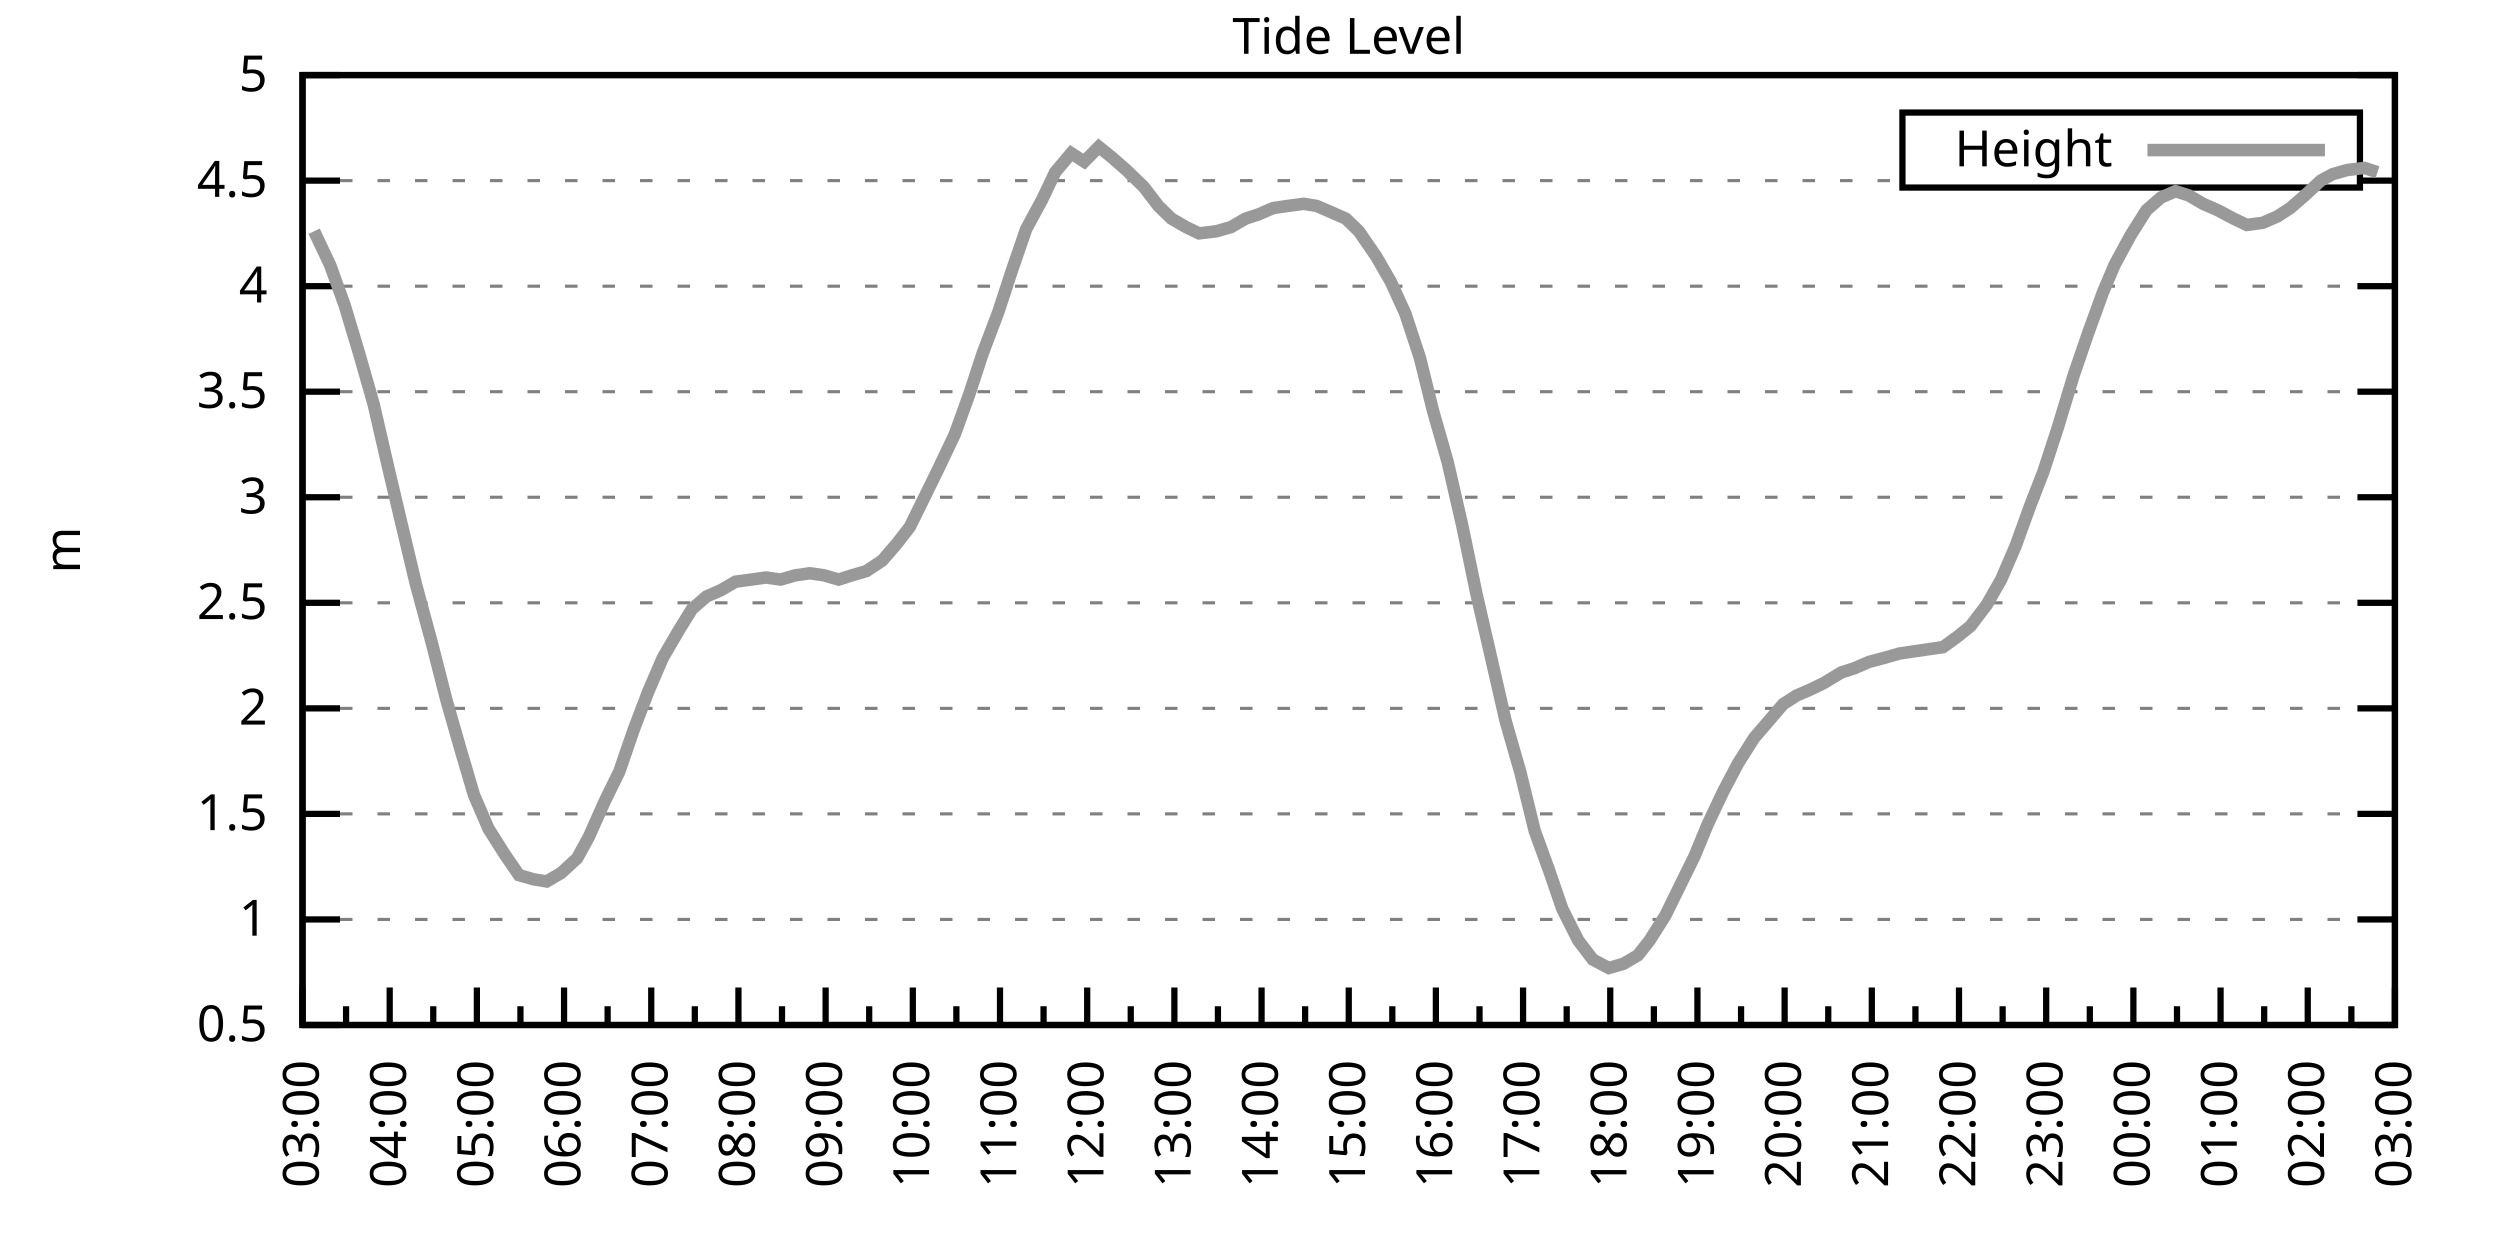
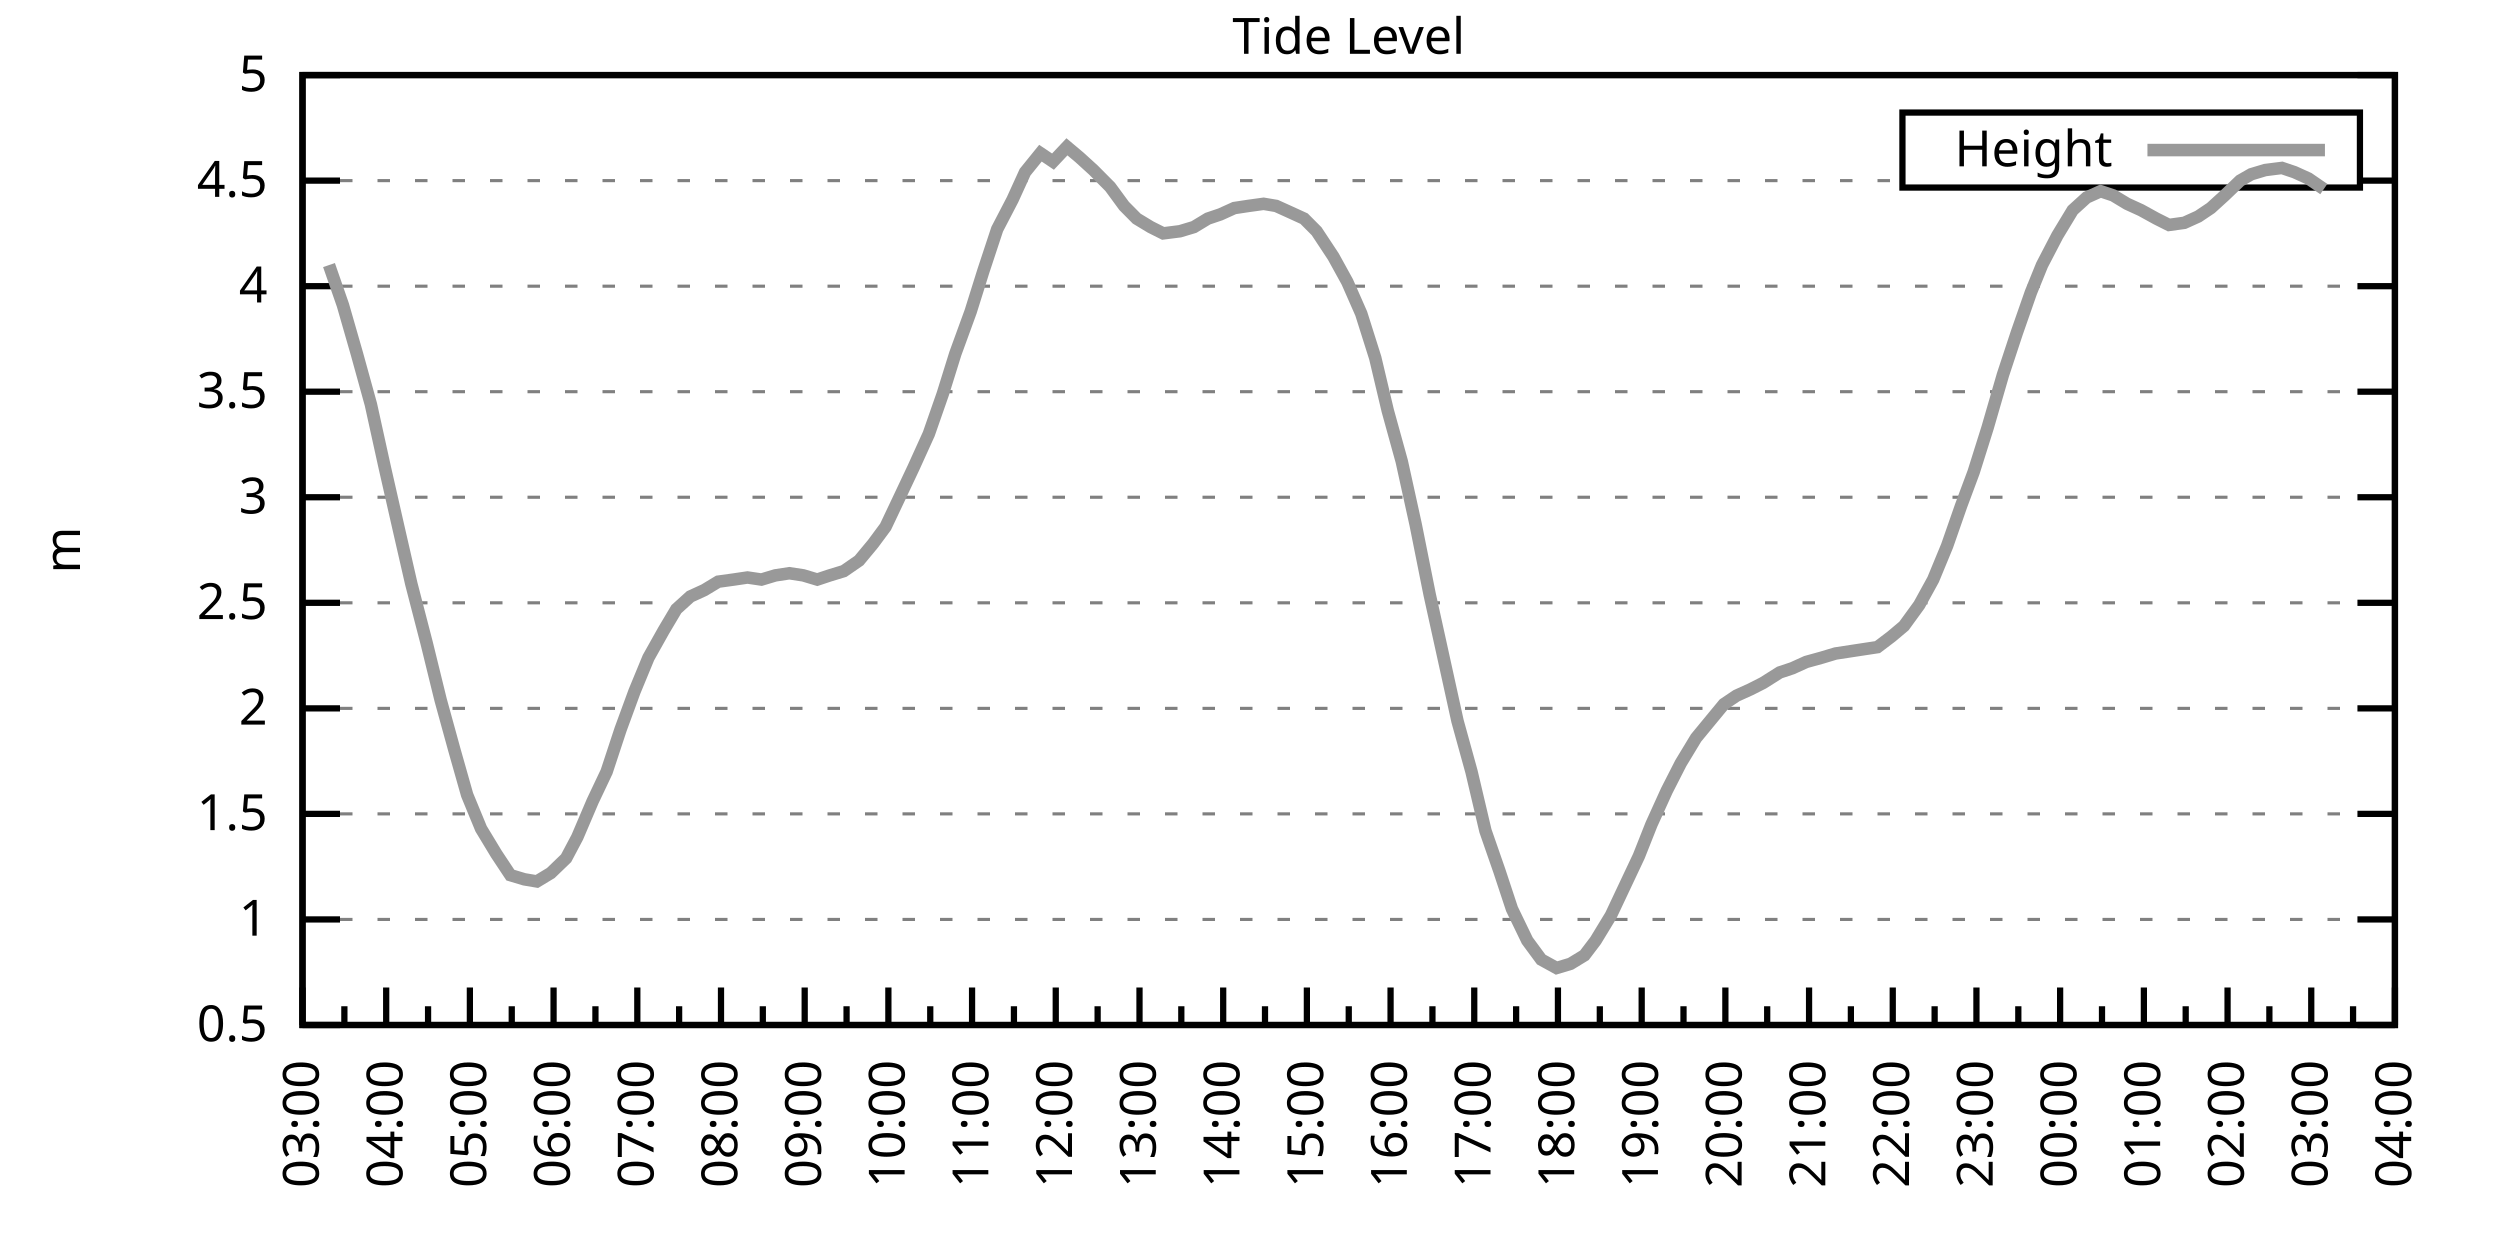
<svg xmlns="http://www.w3.org/2000/svg" xmlns:xlink="http://www.w3.org/1999/xlink" width="400" height="200" viewBox="0 0 400 200">
  <g id="gnuplot_canvas">
    <rect x="0" y="0" width="400" height="200" fill="none" />
    <defs>
      <circle id="gpDot" r="0.5" stroke-width="0.5" stroke="currentColor" />
      <path id="gpPt0" stroke-width="0.333" stroke="currentColor" d="M-1,0 h2 M0,-1 v2" />
      <path id="gpPt1" stroke-width="0.333" stroke="currentColor" d="M-1,-1 L1,1 M1,-1 L-1,1" />
      <path id="gpPt2" stroke-width="0.333" stroke="currentColor" d="M-1,0 L1,0 M0,-1 L0,1 M-1,-1 L1,1 M-1,1 L1,-1" />
      <rect id="gpPt3" stroke-width="0.333" stroke="currentColor" x="-1" y="-1" width="2" height="2" />
      <rect id="gpPt4" stroke-width="0.333" stroke="currentColor" fill="currentColor" x="-1" y="-1" width="2" height="2" />
      <circle id="gpPt5" stroke-width="0.333" stroke="currentColor" cx="0" cy="0" r="1" />
      <use xlink:href="#gpPt5" id="gpPt6" fill="currentColor" stroke="none" />
      <path id="gpPt7" stroke-width="0.333" stroke="currentColor" d="M0,-1.33 L-1.33,0.67 L1.33,0.67 z" />
      <use xlink:href="#gpPt7" id="gpPt8" fill="currentColor" stroke="none" />
      <use xlink:href="#gpPt7" id="gpPt9" stroke="currentColor" transform="rotate(180)" />
      <use xlink:href="#gpPt9" id="gpPt10" fill="currentColor" stroke="none" />
      <use xlink:href="#gpPt3" id="gpPt11" stroke="currentColor" transform="rotate(45)" />
      <use xlink:href="#gpPt11" id="gpPt12" fill="currentColor" stroke="none" />
      <path id="gpPt13" stroke-width="0.333" stroke="currentColor" d="M0,1.330 L1.265,0.411 L0.782,-1.067 L-0.782,-1.076 L-1.265,0.411 z" />
      <use xlink:href="#gpPt13" id="gpPt14" fill="currentColor" stroke="none" />
      <filter id="textbox" filterUnits="objectBoundingBox" x="0" y="0" height="1" width="1">
        <feFlood flood-color="white" flood-opacity="1" result="bgnd" />
        <feComposite in="SourceGraphic" in2="bgnd" operator="atop" />
      </filter>
      <filter id="greybox" filterUnits="objectBoundingBox" x="0" y="0" height="1" width="1">
        <feFlood flood-color="lightgrey" flood-opacity="1" result="grey" />
        <feComposite in="SourceGraphic" in2="grey" operator="atop" />
      </filter>
    </defs>
    <g fill="none" color="white" stroke="currentColor" stroke-width="1.00" stroke-linecap="butt" stroke-linejoin="miter">
</g>
    <g fill="none" color="black" stroke="currentColor" stroke-width="1.00" stroke-linecap="butt" stroke-linejoin="miter">
      <g stroke="none" shape-rendering="crispEdges">
        <polygon fill="rgb(255, 255, 255)" points="48.40,164.00 383.18,164.00 383.18,12.02 48.40,12.02 " />
      </g>
    </g>
    <g fill="none" color="black" stroke="currentColor" stroke-width="1.00" stroke-linecap="butt" stroke-linejoin="miter">
</g>
    <g fill="none" color="black" stroke="black" stroke-width="0.50" stroke-linecap="butt" stroke-linejoin="miter">
</g>
    <g fill="none" color="gray" stroke="currentColor" stroke-width="0.50" stroke-linecap="butt" stroke-linejoin="miter">
      <path stroke="gray" stroke-dasharray="2,4" class="gridline" d="M48.40,164.00 L383.19,164.00  " />
    </g>
    <g fill="none" color="gray" stroke="gray" stroke-width="1.00" stroke-linecap="butt" stroke-linejoin="miter">
</g>
    <g fill="none" color="black" stroke="currentColor" stroke-width="1.00" stroke-linecap="butt" stroke-linejoin="miter">
      <path stroke="black" d="M48.40,164.00 L54.40,164.00 M383.19,164.00 L377.19,164.00  " />
      <g transform="translate(42.80,166.60)" stroke="none" fill="black" font-family="Sans" font-size="8.00" text-anchor="end">
        <text>
          <tspan font-family="Sans"> 0.5</tspan>
        </text>
      </g>
    </g>
    <g fill="none" color="black" stroke="currentColor" stroke-width="1.00" stroke-linecap="butt" stroke-linejoin="miter">
</g>
    <g fill="none" color="black" stroke="black" stroke-width="0.50" stroke-linecap="butt" stroke-linejoin="miter">
</g>
    <g fill="none" color="gray" stroke="currentColor" stroke-width="0.50" stroke-linecap="butt" stroke-linejoin="miter">
      <path stroke="gray" stroke-dasharray="2,4" class="gridline" d="M48.40,147.11 L383.19,147.11  " />
    </g>
    <g fill="none" color="gray" stroke="gray" stroke-width="1.00" stroke-linecap="butt" stroke-linejoin="miter">
</g>
    <g fill="none" color="black" stroke="currentColor" stroke-width="1.00" stroke-linecap="butt" stroke-linejoin="miter">
      <path stroke="black" d="M48.40,147.11 L54.40,147.11 M383.19,147.11 L377.19,147.11  " />
      <g transform="translate(42.80,149.71)" stroke="none" fill="black" font-family="Sans" font-size="8.00" text-anchor="end">
        <text>
          <tspan font-family="Sans"> 1</tspan>
        </text>
      </g>
    </g>
    <g fill="none" color="black" stroke="currentColor" stroke-width="1.00" stroke-linecap="butt" stroke-linejoin="miter">
</g>
    <g fill="none" color="black" stroke="black" stroke-width="0.50" stroke-linecap="butt" stroke-linejoin="miter">
</g>
    <g fill="none" color="gray" stroke="currentColor" stroke-width="0.50" stroke-linecap="butt" stroke-linejoin="miter">
      <path stroke="gray" stroke-dasharray="2,4" class="gridline" d="M48.40,130.22 L383.19,130.22  " />
    </g>
    <g fill="none" color="gray" stroke="gray" stroke-width="1.00" stroke-linecap="butt" stroke-linejoin="miter">
</g>
    <g fill="none" color="black" stroke="currentColor" stroke-width="1.00" stroke-linecap="butt" stroke-linejoin="miter">
      <path stroke="black" d="M48.40,130.22 L54.40,130.22 M383.19,130.22 L377.19,130.22  " />
      <g transform="translate(42.80,132.82)" stroke="none" fill="black" font-family="Sans" font-size="8.00" text-anchor="end">
        <text>
          <tspan font-family="Sans"> 1.5</tspan>
        </text>
      </g>
    </g>
    <g fill="none" color="black" stroke="currentColor" stroke-width="1.00" stroke-linecap="butt" stroke-linejoin="miter">
</g>
    <g fill="none" color="black" stroke="black" stroke-width="0.50" stroke-linecap="butt" stroke-linejoin="miter">
</g>
    <g fill="none" color="gray" stroke="currentColor" stroke-width="0.50" stroke-linecap="butt" stroke-linejoin="miter">
      <path stroke="gray" stroke-dasharray="2,4" class="gridline" d="M48.40,113.34 L383.19,113.34  " />
    </g>
    <g fill="none" color="gray" stroke="gray" stroke-width="1.00" stroke-linecap="butt" stroke-linejoin="miter">
</g>
    <g fill="none" color="black" stroke="currentColor" stroke-width="1.00" stroke-linecap="butt" stroke-linejoin="miter">
      <path stroke="black" d="M48.40,113.34 L54.40,113.34 M383.19,113.34 L377.19,113.34  " />
      <g transform="translate(42.80,115.94)" stroke="none" fill="black" font-family="Sans" font-size="8.00" text-anchor="end">
        <text>
          <tspan font-family="Sans"> 2</tspan>
        </text>
      </g>
    </g>
    <g fill="none" color="black" stroke="currentColor" stroke-width="1.00" stroke-linecap="butt" stroke-linejoin="miter">
</g>
    <g fill="none" color="black" stroke="black" stroke-width="0.50" stroke-linecap="butt" stroke-linejoin="miter">
</g>
    <g fill="none" color="gray" stroke="currentColor" stroke-width="0.50" stroke-linecap="butt" stroke-linejoin="miter">
      <path stroke="gray" stroke-dasharray="2,4" class="gridline" d="M48.40,96.45 L383.19,96.45  " />
    </g>
    <g fill="none" color="gray" stroke="gray" stroke-width="1.00" stroke-linecap="butt" stroke-linejoin="miter">
</g>
    <g fill="none" color="black" stroke="currentColor" stroke-width="1.00" stroke-linecap="butt" stroke-linejoin="miter">
      <path stroke="black" d="M48.40,96.45 L54.40,96.45 M383.19,96.45 L377.19,96.45  " />
      <g transform="translate(42.80,99.05)" stroke="none" fill="black" font-family="Sans" font-size="8.00" text-anchor="end">
        <text>
          <tspan font-family="Sans"> 2.5</tspan>
        </text>
      </g>
    </g>
    <g fill="none" color="black" stroke="currentColor" stroke-width="1.00" stroke-linecap="butt" stroke-linejoin="miter">
</g>
    <g fill="none" color="black" stroke="black" stroke-width="0.50" stroke-linecap="butt" stroke-linejoin="miter">
</g>
    <g fill="none" color="gray" stroke="currentColor" stroke-width="0.50" stroke-linecap="butt" stroke-linejoin="miter">
      <path stroke="gray" stroke-dasharray="2,4" class="gridline" d="M48.40,79.56 L383.19,79.56  " />
    </g>
    <g fill="none" color="gray" stroke="gray" stroke-width="1.00" stroke-linecap="butt" stroke-linejoin="miter">
</g>
    <g fill="none" color="black" stroke="currentColor" stroke-width="1.00" stroke-linecap="butt" stroke-linejoin="miter">
      <path stroke="black" d="M48.40,79.56 L54.40,79.56 M383.19,79.56 L377.19,79.56  " />
      <g transform="translate(42.80,82.16)" stroke="none" fill="black" font-family="Sans" font-size="8.00" text-anchor="end">
        <text>
          <tspan font-family="Sans"> 3</tspan>
        </text>
      </g>
    </g>
    <g fill="none" color="black" stroke="currentColor" stroke-width="1.00" stroke-linecap="butt" stroke-linejoin="miter">
</g>
    <g fill="none" color="black" stroke="black" stroke-width="0.50" stroke-linecap="butt" stroke-linejoin="miter">
</g>
    <g fill="none" color="gray" stroke="currentColor" stroke-width="0.50" stroke-linecap="butt" stroke-linejoin="miter">
      <path stroke="gray" stroke-dasharray="2,4" class="gridline" d="M48.40,62.67 L383.19,62.67  " />
    </g>
    <g fill="none" color="gray" stroke="gray" stroke-width="1.00" stroke-linecap="butt" stroke-linejoin="miter">
</g>
    <g fill="none" color="black" stroke="currentColor" stroke-width="1.00" stroke-linecap="butt" stroke-linejoin="miter">
      <path stroke="black" d="M48.40,62.67 L54.40,62.67 M383.19,62.67 L377.19,62.67  " />
      <g transform="translate(42.80,65.27)" stroke="none" fill="black" font-family="Sans" font-size="8.00" text-anchor="end">
        <text>
          <tspan font-family="Sans"> 3.5</tspan>
        </text>
      </g>
    </g>
    <g fill="none" color="black" stroke="currentColor" stroke-width="1.00" stroke-linecap="butt" stroke-linejoin="miter">
</g>
    <g fill="none" color="black" stroke="black" stroke-width="0.50" stroke-linecap="butt" stroke-linejoin="miter">
</g>
    <g fill="none" color="gray" stroke="currentColor" stroke-width="0.50" stroke-linecap="butt" stroke-linejoin="miter">
      <path stroke="gray" stroke-dasharray="2,4" class="gridline" d="M48.40,45.79 L383.19,45.79  " />
    </g>
    <g fill="none" color="gray" stroke="gray" stroke-width="1.00" stroke-linecap="butt" stroke-linejoin="miter">
</g>
    <g fill="none" color="black" stroke="currentColor" stroke-width="1.00" stroke-linecap="butt" stroke-linejoin="miter">
      <path stroke="black" d="M48.40,45.79 L54.40,45.79 M383.19,45.79 L377.19,45.79  " />
      <g transform="translate(42.80,48.39)" stroke="none" fill="black" font-family="Sans" font-size="8.00" text-anchor="end">
        <text>
          <tspan font-family="Sans"> 4</tspan>
        </text>
      </g>
    </g>
    <g fill="none" color="black" stroke="currentColor" stroke-width="1.00" stroke-linecap="butt" stroke-linejoin="miter">
</g>
    <g fill="none" color="black" stroke="black" stroke-width="0.50" stroke-linecap="butt" stroke-linejoin="miter">
</g>
    <g fill="none" color="gray" stroke="currentColor" stroke-width="0.50" stroke-linecap="butt" stroke-linejoin="miter">
      <path stroke="gray" stroke-dasharray="2,4" class="gridline" d="M48.40,28.90 L304.39,28.90 M377.59,28.90 L383.19,28.90  " />
    </g>
    <g fill="none" color="gray" stroke="gray" stroke-width="1.00" stroke-linecap="butt" stroke-linejoin="miter">
</g>
    <g fill="none" color="black" stroke="currentColor" stroke-width="1.00" stroke-linecap="butt" stroke-linejoin="miter">
      <path stroke="black" d="M48.40,28.90 L54.40,28.90 M383.19,28.90 L377.19,28.90  " />
      <g transform="translate(42.80,31.50)" stroke="none" fill="black" font-family="Sans" font-size="8.00" text-anchor="end">
        <text>
          <tspan font-family="Sans"> 4.5</tspan>
        </text>
      </g>
    </g>
    <g fill="none" color="black" stroke="currentColor" stroke-width="1.00" stroke-linecap="butt" stroke-linejoin="miter">
</g>
    <g fill="none" color="black" stroke="black" stroke-width="0.50" stroke-linecap="butt" stroke-linejoin="miter">
</g>
    <g fill="none" color="gray" stroke="currentColor" stroke-width="0.50" stroke-linecap="butt" stroke-linejoin="miter">
      <path stroke="gray" stroke-dasharray="2,4" class="gridline" d="M48.40,12.01 L383.19,12.01  " />
    </g>
    <g fill="none" color="gray" stroke="gray" stroke-width="1.00" stroke-linecap="butt" stroke-linejoin="miter">
</g>
    <g fill="none" color="black" stroke="currentColor" stroke-width="1.00" stroke-linecap="butt" stroke-linejoin="miter">
      <path stroke="black" d="M48.40,12.01 L54.40,12.01 M383.19,12.01 L377.19,12.01  " />
      <g transform="translate(42.80,14.61)" stroke="none" fill="black" font-family="Sans" font-size="8.00" text-anchor="end">
        <text>
          <tspan font-family="Sans"> 5</tspan>
        </text>
      </g>
    </g>
    <g fill="none" color="black" stroke="currentColor" stroke-width="1.00" stroke-linecap="butt" stroke-linejoin="miter">
      <path stroke="black" d="M48.40,164.00 L48.40,158.00  " />
      <g transform="translate(51.00,169.60) rotate(270)" stroke="none" fill="black" font-family="Sans" font-size="8.00" text-anchor="end">
        <text>
          <tspan font-family="Sans">03:00</tspan>
        </text>
      </g>
    </g>
    <g fill="none" color="black" stroke="currentColor" stroke-width="1.00" stroke-linecap="butt" stroke-linejoin="miter">
-       <path stroke="black" d="M55.37,164.00 L55.37,161.00 M62.35,164.00 L62.35,158.00  " />
-       <g transform="translate(64.95,169.60) rotate(270)" stroke="none" fill="black" font-family="Sans" font-size="8.00" text-anchor="end">
+       <path stroke="black" d="M55.10,164.00 L55.10,161.00 M61.79,164.00 L61.79,158.00  " />
+       <g transform="translate(64.39,169.60) rotate(270)" stroke="none" fill="black" font-family="Sans" font-size="8.00" text-anchor="end">
        <text>
          <tspan font-family="Sans">04:00</tspan>
        </text>
      </g>
    </g>
    <g fill="none" color="black" stroke="currentColor" stroke-width="1.00" stroke-linecap="butt" stroke-linejoin="miter">
-       <path stroke="black" d="M69.32,164.00 L69.32,161.00 M76.30,164.00 L76.30,158.00  " />
-       <g transform="translate(78.90,169.60) rotate(270)" stroke="none" fill="black" font-family="Sans" font-size="8.00" text-anchor="end">
+       <path stroke="black" d="M68.49,164.00 L68.49,161.00 M75.18,164.00 L75.18,158.00  " />
+       <g transform="translate(77.78,169.60) rotate(270)" stroke="none" fill="black" font-family="Sans" font-size="8.00" text-anchor="end">
        <text>
          <tspan font-family="Sans">05:00</tspan>
        </text>
      </g>
    </g>
    <g fill="none" color="black" stroke="currentColor" stroke-width="1.00" stroke-linecap="butt" stroke-linejoin="miter">
-       <path stroke="black" d="M83.27,164.00 L83.27,161.00 M90.25,164.00 L90.25,158.00  " />
-       <g transform="translate(92.85,169.60) rotate(270)" stroke="none" fill="black" font-family="Sans" font-size="8.00" text-anchor="end">
+       <path stroke="black" d="M81.88,164.00 L81.88,161.00 M88.57,164.00 L88.57,158.00  " />
+       <g transform="translate(91.17,169.60) rotate(270)" stroke="none" fill="black" font-family="Sans" font-size="8.00" text-anchor="end">
        <text>
          <tspan font-family="Sans">06:00</tspan>
        </text>
      </g>
    </g>
    <g fill="none" color="black" stroke="currentColor" stroke-width="1.00" stroke-linecap="butt" stroke-linejoin="miter">
-       <path stroke="black" d="M97.22,164.00 L97.22,161.00 M104.20,164.00 L104.20,158.00  " />
-       <g transform="translate(106.80,169.60) rotate(270)" stroke="none" fill="black" font-family="Sans" font-size="8.00" text-anchor="end">
+       <path stroke="black" d="M95.27,164.00 L95.27,161.00 M101.97,164.00 L101.97,158.00  " />
+       <g transform="translate(104.57,169.60) rotate(270)" stroke="none" fill="black" font-family="Sans" font-size="8.00" text-anchor="end">
        <text>
          <tspan font-family="Sans">07:00</tspan>
        </text>
      </g>
    </g>
    <g fill="none" color="black" stroke="currentColor" stroke-width="1.00" stroke-linecap="butt" stroke-linejoin="miter">
-       <path stroke="black" d="M111.17,164.00 L111.17,161.00 M118.15,164.00 L118.15,158.00  " />
-       <g transform="translate(120.75,169.60) rotate(270)" stroke="none" fill="black" font-family="Sans" font-size="8.00" text-anchor="end">
+       <path stroke="black" d="M108.66,164.00 L108.66,161.00 M115.36,164.00 L115.36,158.00  " />
+       <g transform="translate(117.96,169.60) rotate(270)" stroke="none" fill="black" font-family="Sans" font-size="8.00" text-anchor="end">
        <text>
          <tspan font-family="Sans">08:00</tspan>
        </text>
      </g>
    </g>
    <g fill="none" color="black" stroke="currentColor" stroke-width="1.00" stroke-linecap="butt" stroke-linejoin="miter">
-       <path stroke="black" d="M125.12,164.00 L125.12,161.00 M132.10,164.00 L132.10,158.00  " />
-       <g transform="translate(134.70,169.60) rotate(270)" stroke="none" fill="black" font-family="Sans" font-size="8.00" text-anchor="end">
+       <path stroke="black" d="M122.05,164.00 L122.05,161.00 M128.75,164.00 L128.75,158.00  " />
+       <g transform="translate(131.35,169.60) rotate(270)" stroke="none" fill="black" font-family="Sans" font-size="8.00" text-anchor="end">
        <text>
          <tspan font-family="Sans">09:00</tspan>
        </text>
      </g>
    </g>
    <g fill="none" color="black" stroke="currentColor" stroke-width="1.00" stroke-linecap="butt" stroke-linejoin="miter">
-       <path stroke="black" d="M139.07,164.00 L139.07,161.00 M146.05,164.00 L146.05,158.00  " />
-       <g transform="translate(148.65,169.60) rotate(270)" stroke="none" fill="black" font-family="Sans" font-size="8.00" text-anchor="end">
+       <path stroke="black" d="M135.45,164.00 L135.45,161.00 M142.14,164.00 L142.14,158.00  " />
+       <g transform="translate(144.74,169.60) rotate(270)" stroke="none" fill="black" font-family="Sans" font-size="8.00" text-anchor="end">
        <text>
          <tspan font-family="Sans">10:00</tspan>
        </text>
      </g>
    </g>
    <g fill="none" color="black" stroke="currentColor" stroke-width="1.00" stroke-linecap="butt" stroke-linejoin="miter">
-       <path stroke="black" d="M153.02,164.00 L153.02,161.00 M160.00,164.00 L160.00,158.00  " />
-       <g transform="translate(162.60,169.60) rotate(270)" stroke="none" fill="black" font-family="Sans" font-size="8.00" text-anchor="end">
+       <path stroke="black" d="M148.84,164.00 L148.84,161.00 M155.53,164.00 L155.53,158.00  " />
+       <g transform="translate(158.13,169.60) rotate(270)" stroke="none" fill="black" font-family="Sans" font-size="8.00" text-anchor="end">
        <text>
          <tspan font-family="Sans">11:00</tspan>
        </text>
      </g>
    </g>
    <g fill="none" color="black" stroke="currentColor" stroke-width="1.00" stroke-linecap="butt" stroke-linejoin="miter">
-       <path stroke="black" d="M166.97,164.00 L166.97,161.00 M173.95,164.00 L173.95,158.00  " />
-       <g transform="translate(176.55,169.60) rotate(270)" stroke="none" fill="black" font-family="Sans" font-size="8.00" text-anchor="end">
+       <path stroke="black" d="M162.23,164.00 L162.23,161.00 M168.92,164.00 L168.92,158.00  " />
+       <g transform="translate(171.52,169.60) rotate(270)" stroke="none" fill="black" font-family="Sans" font-size="8.00" text-anchor="end">
        <text>
          <tspan font-family="Sans">12:00</tspan>
        </text>
      </g>
    </g>
    <g fill="none" color="black" stroke="currentColor" stroke-width="1.00" stroke-linecap="butt" stroke-linejoin="miter">
-       <path stroke="black" d="M180.92,164.00 L180.92,161.00 M187.90,164.00 L187.90,158.00  " />
-       <g transform="translate(190.50,169.60) rotate(270)" stroke="none" fill="black" font-family="Sans" font-size="8.00" text-anchor="end">
+       <path stroke="black" d="M175.62,164.00 L175.62,161.00 M182.32,164.00 L182.32,158.00  " />
+       <g transform="translate(184.92,169.60) rotate(270)" stroke="none" fill="black" font-family="Sans" font-size="8.00" text-anchor="end">
        <text>
          <tspan font-family="Sans">13:00</tspan>
        </text>
      </g>
    </g>
    <g fill="none" color="black" stroke="currentColor" stroke-width="1.00" stroke-linecap="butt" stroke-linejoin="miter">
-       <path stroke="black" d="M194.87,164.00 L194.87,161.00 M201.85,164.00 L201.85,158.00  " />
-       <g transform="translate(204.45,169.60) rotate(270)" stroke="none" fill="black" font-family="Sans" font-size="8.00" text-anchor="end">
+       <path stroke="black" d="M189.01,164.00 L189.01,161.00 M195.71,164.00 L195.71,158.00  " />
+       <g transform="translate(198.31,169.60) rotate(270)" stroke="none" fill="black" font-family="Sans" font-size="8.00" text-anchor="end">
        <text>
          <tspan font-family="Sans">14:00</tspan>
        </text>
      </g>
    </g>
    <g fill="none" color="black" stroke="currentColor" stroke-width="1.00" stroke-linecap="butt" stroke-linejoin="miter">
-       <path stroke="black" d="M208.82,164.00 L208.82,161.00 M215.80,164.00 L215.80,158.00  " />
-       <g transform="translate(218.40,169.60) rotate(270)" stroke="none" fill="black" font-family="Sans" font-size="8.00" text-anchor="end">
+       <path stroke="black" d="M202.40,164.00 L202.40,161.00 M209.10,164.00 L209.10,158.00  " />
+       <g transform="translate(211.70,169.60) rotate(270)" stroke="none" fill="black" font-family="Sans" font-size="8.00" text-anchor="end">
        <text>
          <tspan font-family="Sans">15:00</tspan>
        </text>
      </g>
    </g>
    <g fill="none" color="black" stroke="currentColor" stroke-width="1.00" stroke-linecap="butt" stroke-linejoin="miter">
-       <path stroke="black" d="M222.77,164.00 L222.77,161.00 M229.74,164.00 L229.74,158.00  " />
-       <g transform="translate(232.34,169.60) rotate(270)" stroke="none" fill="black" font-family="Sans" font-size="8.00" text-anchor="end">
+       <path stroke="black" d="M215.80,164.00 L215.80,161.00 M222.49,164.00 L222.49,158.00  " />
+       <g transform="translate(225.09,169.60) rotate(270)" stroke="none" fill="black" font-family="Sans" font-size="8.00" text-anchor="end">
        <text>
          <tspan font-family="Sans">16:00</tspan>
        </text>
      </g>
    </g>
    <g fill="none" color="black" stroke="currentColor" stroke-width="1.00" stroke-linecap="butt" stroke-linejoin="miter">
-       <path stroke="black" d="M236.72,164.00 L236.72,161.00 M243.69,164.00 L243.69,158.00  " />
-       <g transform="translate(246.29,169.60) rotate(270)" stroke="none" fill="black" font-family="Sans" font-size="8.00" text-anchor="end">
+       <path stroke="black" d="M229.19,164.00 L229.19,161.00 M235.88,164.00 L235.88,158.00  " />
+       <g transform="translate(238.48,169.60) rotate(270)" stroke="none" fill="black" font-family="Sans" font-size="8.00" text-anchor="end">
        <text>
          <tspan font-family="Sans">17:00</tspan>
        </text>
      </g>
    </g>
    <g fill="none" color="black" stroke="currentColor" stroke-width="1.00" stroke-linecap="butt" stroke-linejoin="miter">
-       <path stroke="black" d="M250.67,164.00 L250.67,161.00 M257.64,164.00 L257.64,158.00  " />
-       <g transform="translate(260.24,169.60) rotate(270)" stroke="none" fill="black" font-family="Sans" font-size="8.00" text-anchor="end">
+       <path stroke="black" d="M242.58,164.00 L242.58,161.00 M249.27,164.00 L249.27,158.00  " />
+       <g transform="translate(251.87,169.60) rotate(270)" stroke="none" fill="black" font-family="Sans" font-size="8.00" text-anchor="end">
        <text>
          <tspan font-family="Sans">18:00</tspan>
        </text>
      </g>
    </g>
    <g fill="none" color="black" stroke="currentColor" stroke-width="1.00" stroke-linecap="butt" stroke-linejoin="miter">
-       <path stroke="black" d="M264.62,164.00 L264.62,161.00 M271.59,164.00 L271.59,158.00  " />
-       <g transform="translate(274.19,169.60) rotate(270)" stroke="none" fill="black" font-family="Sans" font-size="8.00" text-anchor="end">
+       <path stroke="black" d="M255.97,164.00 L255.97,161.00 M262.67,164.00 L262.67,158.00  " />
+       <g transform="translate(265.27,169.60) rotate(270)" stroke="none" fill="black" font-family="Sans" font-size="8.00" text-anchor="end">
        <text>
          <tspan font-family="Sans">19:00</tspan>
        </text>
      </g>
    </g>
    <g fill="none" color="black" stroke="currentColor" stroke-width="1.00" stroke-linecap="butt" stroke-linejoin="miter">
-       <path stroke="black" d="M278.57,164.00 L278.57,161.00 M285.54,164.00 L285.54,158.00  " />
-       <g transform="translate(288.14,169.60) rotate(270)" stroke="none" fill="black" font-family="Sans" font-size="8.00" text-anchor="end">
+       <path stroke="black" d="M269.36,164.00 L269.36,161.00 M276.06,164.00 L276.06,158.00  " />
+       <g transform="translate(278.66,169.60) rotate(270)" stroke="none" fill="black" font-family="Sans" font-size="8.00" text-anchor="end">
        <text>
          <tspan font-family="Sans">20:00</tspan>
        </text>
      </g>
    </g>
    <g fill="none" color="black" stroke="currentColor" stroke-width="1.00" stroke-linecap="butt" stroke-linejoin="miter">
-       <path stroke="black" d="M292.52,164.00 L292.52,161.00 M299.49,164.00 L299.49,158.00  " />
-       <g transform="translate(302.09,169.60) rotate(270)" stroke="none" fill="black" font-family="Sans" font-size="8.00" text-anchor="end">
+       <path stroke="black" d="M282.75,164.00 L282.75,161.00 M289.45,164.00 L289.45,158.00  " />
+       <g transform="translate(292.05,169.60) rotate(270)" stroke="none" fill="black" font-family="Sans" font-size="8.00" text-anchor="end">
        <text>
          <tspan font-family="Sans">21:00</tspan>
        </text>
      </g>
    </g>
    <g fill="none" color="black" stroke="currentColor" stroke-width="1.00" stroke-linecap="butt" stroke-linejoin="miter">
-       <path stroke="black" d="M306.47,164.00 L306.47,161.00 M313.44,164.00 L313.44,158.00  " />
-       <g transform="translate(316.04,169.60) rotate(270)" stroke="none" fill="black" font-family="Sans" font-size="8.00" text-anchor="end">
+       <path stroke="black" d="M296.14,164.00 L296.14,161.00 M302.84,164.00 L302.84,158.00  " />
+       <g transform="translate(305.44,169.60) rotate(270)" stroke="none" fill="black" font-family="Sans" font-size="8.00" text-anchor="end">
        <text>
          <tspan font-family="Sans">22:00</tspan>
        </text>
      </g>
    </g>
    <g fill="none" color="black" stroke="currentColor" stroke-width="1.00" stroke-linecap="butt" stroke-linejoin="miter">
-       <path stroke="black" d="M320.42,164.00 L320.42,161.00 M327.39,164.00 L327.39,158.00  " />
-       <g transform="translate(329.99,169.60) rotate(270)" stroke="none" fill="black" font-family="Sans" font-size="8.00" text-anchor="end">
+       <path stroke="black" d="M309.54,164.00 L309.54,161.00 M316.23,164.00 L316.23,158.00  " />
+       <g transform="translate(318.83,169.60) rotate(270)" stroke="none" fill="black" font-family="Sans" font-size="8.00" text-anchor="end">
        <text>
          <tspan font-family="Sans">23:00</tspan>
        </text>
      </g>
    </g>
    <g fill="none" color="black" stroke="currentColor" stroke-width="1.00" stroke-linecap="butt" stroke-linejoin="miter">
-       <path stroke="black" d="M334.37,164.00 L334.37,161.00 M341.34,164.00 L341.34,158.00  " />
-       <g transform="translate(343.94,169.60) rotate(270)" stroke="none" fill="black" font-family="Sans" font-size="8.00" text-anchor="end">
+       <path stroke="black" d="M322.93,164.00 L322.93,161.00 M329.62,164.00 L329.62,158.00  " />
+       <g transform="translate(332.22,169.60) rotate(270)" stroke="none" fill="black" font-family="Sans" font-size="8.00" text-anchor="end">
        <text>
          <tspan font-family="Sans">00:00</tspan>
        </text>
      </g>
    </g>
    <g fill="none" color="black" stroke="currentColor" stroke-width="1.00" stroke-linecap="butt" stroke-linejoin="miter">
-       <path stroke="black" d="M348.32,164.00 L348.32,161.00 M355.29,164.00 L355.29,158.00  " />
-       <g transform="translate(357.89,169.60) rotate(270)" stroke="none" fill="black" font-family="Sans" font-size="8.00" text-anchor="end">
+       <path stroke="black" d="M336.32,164.00 L336.32,161.00 M343.02,164.00 L343.02,158.00  " />
+       <g transform="translate(345.62,169.60) rotate(270)" stroke="none" fill="black" font-family="Sans" font-size="8.00" text-anchor="end">
        <text>
          <tspan font-family="Sans">01:00</tspan>
        </text>
      </g>
    </g>
    <g fill="none" color="black" stroke="currentColor" stroke-width="1.00" stroke-linecap="butt" stroke-linejoin="miter">
-       <path stroke="black" d="M362.27,164.00 L362.27,161.00 M369.24,164.00 L369.24,158.00  " />
-       <g transform="translate(371.84,169.60) rotate(270)" stroke="none" fill="black" font-family="Sans" font-size="8.00" text-anchor="end">
+       <path stroke="black" d="M349.71,164.00 L349.71,161.00 M356.41,164.00 L356.41,158.00  " />
+       <g transform="translate(359.01,169.60) rotate(270)" stroke="none" fill="black" font-family="Sans" font-size="8.00" text-anchor="end">
        <text>
          <tspan font-family="Sans">02:00</tspan>
        </text>
      </g>
    </g>
    <g fill="none" color="black" stroke="currentColor" stroke-width="1.00" stroke-linecap="butt" stroke-linejoin="miter">
-       <path stroke="black" d="M376.22,164.00 L376.22,161.00 M383.19,164.00 L383.19,158.00  " />
+       <path stroke="black" d="M363.10,164.00 L363.10,161.00 M369.80,164.00 L369.80,158.00  " />
+       <g transform="translate(372.40,169.60) rotate(270)" stroke="none" fill="black" font-family="Sans" font-size="8.00" text-anchor="end">
+         <text>
+           <tspan font-family="Sans">03:00</tspan>
+         </text>
+       </g>
+     </g>
+     <g fill="none" color="black" stroke="currentColor" stroke-width="1.00" stroke-linecap="butt" stroke-linejoin="miter">
+       <path stroke="black" d="M376.49,164.00 L376.49,161.00 M383.19,164.00 L383.19,158.00  " />
      <g transform="translate(385.79,169.60) rotate(270)" stroke="none" fill="black" font-family="Sans" font-size="8.00" text-anchor="end">
        <text>
-           <tspan font-family="Sans">03:00</tspan>
+           <tspan font-family="Sans">04:00</tspan>
        </text>
      </g>
    </g>
    <g fill="none" color="black" stroke="currentColor" stroke-width="1.00" stroke-linecap="butt" stroke-linejoin="miter">
</g>
    <g fill="none" color="black" stroke="currentColor" stroke-width="1.00" stroke-linecap="butt" stroke-linejoin="miter">
      <path stroke="black" d="M48.40,12.01 L48.40,164.00 L383.19,164.00 L383.19,12.01 L48.40,12.01 Z  " />
    </g>
    <g fill="none" color="black" stroke="currentColor" stroke-width="1.00" stroke-linecap="butt" stroke-linejoin="miter">
      <g transform="translate(12.80,88.01) rotate(270)" stroke="none" fill="black" font-family="Sans" font-size="8.00" text-anchor="middle">
        <text>
          <tspan font-family="Sans">m</tspan>
        </text>
      </g>
    </g>
    <g fill="none" color="black" stroke="currentColor" stroke-width="1.00" stroke-linecap="butt" stroke-linejoin="miter">
</g>
    <g fill="none" color="black" stroke="currentColor" stroke-width="1.00" stroke-linecap="butt" stroke-linejoin="miter">
      <path stroke="black" d="M304.39,30.01 L304.39,18.01 L377.59,18.01 L377.59,30.01 L304.39,30.01 Z  " />
    </g>
    <g id="Tide_level_plot_1">
      <g fill="none" color="white" stroke="black" stroke-width="2.00" stroke-linecap="butt" stroke-linejoin="miter">
</g>
      <g fill="none" color="black" stroke="currentColor" stroke-width="2.00" stroke-linecap="butt" stroke-linejoin="miter">
        <g transform="translate(337.99,26.61)" stroke="none" fill="black" font-family="Sans" font-size="8.00" text-anchor="end">
          <text>
            <tspan font-family="Sans">Height</tspan>
          </text>
        </g>
      </g>
      <g fill="none" color="black" stroke="currentColor" stroke-width="2.00" stroke-linecap="butt" stroke-linejoin="miter">
-         <path stroke="rgb(153, 153, 153)" d="M343.59,24.01 L371.99,24.01 M50.26,37.00 L52.82,42.41 L55.14,48.83 L57.47,56.59 L59.79,64.70 L62.12,74.83   L64.44,84.63 L66.53,93.41 L69.09,102.87 L71.42,111.99 L73.74,120.09 L75.83,127.18 L78.16,132.59 L80.72,136.64   L83.04,140.02 L85.37,140.69 L87.46,141.03 L89.78,139.68 L92.34,137.32 L94.20,133.94 L96.76,128.20 L99.08,123.47   L101.41,116.71 L103.73,110.63 L106.06,105.23 L108.62,100.84 L110.71,97.46 L113.03,95.44 L115.36,94.42 L117.68,93.07   L120.24,92.73 L122.57,92.40 L124.89,92.73 L127.22,92.06 L129.54,91.72 L131.87,92.06 L134.19,92.73 L136.28,92.06   L138.61,91.38 L141.16,89.69 L143.49,86.99 L145.58,84.29 L147.91,79.56 L150.23,74.83 L152.79,69.43 L155.11,63.01   L157.21,56.59 L159.76,49.84 L161.86,43.42 L164.18,36.67 L166.74,31.94 L168.83,27.55 L171.39,24.51 L173.48,25.86   L175.81,23.49 L177.90,25.18 L180.22,27.21 L183.01,29.91 L185.34,32.95 L187.43,34.98 L189.76,36.33 L191.85,37.34   L194.64,37.00 L196.96,36.33 L199.29,34.98 L201.38,34.30 L203.71,33.29 L206.03,32.95 L208.59,32.61 L210.68,32.95   L213.01,33.96 L215.33,34.98 L217.42,37.00 L220.21,41.06 L222.54,45.11 L224.86,50.18 L227.19,57.27 L229.28,65.71   L231.60,73.82 L233.93,83.95 L236.25,95.10 L238.35,104.22 L240.90,115.36 L243.23,123.47 L245.55,132.93 L247.88,139.34   L249.97,145.42 L252.53,150.49 L254.85,153.53 L257.41,154.88 L259.74,154.21 L262.06,152.85 L263.92,150.49 L266.48,146.44   L268.80,141.71 L271.13,136.98 L273.22,131.91 L275.78,126.51 L278.10,122.12 L280.66,118.07 L282.99,115.36 L285.31,112.66   L287.40,111.31 L289.73,110.30 L291.82,109.28 L294.61,107.59 L296.70,106.92 L299.03,105.91 L301.58,105.23 L303.91,104.56   L306.23,104.22 L308.56,103.88 L310.88,103.54 L313.21,101.85 L315.30,100.16 L317.86,96.79 L320.18,92.73 L322.51,87.33   L324.83,80.91 L326.93,75.51 L329.25,68.42 L331.81,59.97 L334.13,53.22 L336.46,46.80 L338.32,42.41 L340.88,37.68   L343.43,33.63 L345.76,31.60 L348.08,30.59 L350.18,31.26 L352.50,32.61 L354.83,33.63 L357.38,34.98 L359.48,35.99   L362.03,35.65 L364.36,34.64 L366.45,33.29 L368.78,31.26 L371.33,28.90 L373.19,27.88 L375.52,27.21 L378.31,26.87   L380.40,27.55  " />
+         <path stroke="rgb(153, 153, 153)" d="M343.59,24.01 L371.99,24.01 M52.64,42.41 L54.87,48.83 L57.10,56.59 L59.34,64.70 L61.57,74.83 L63.80,84.63   L65.81,93.41 L68.26,102.87 L70.50,111.99 L72.73,120.09 L74.74,127.18 L76.97,132.59 L79.42,136.64 L81.66,140.02   L83.89,140.69 L85.90,141.03 L88.13,139.68 L90.58,137.32 L92.37,133.94 L94.82,128.20 L97.06,123.47 L99.29,116.71   L101.52,110.63 L103.75,105.23 L106.21,100.84 L108.22,97.46 L110.45,95.44 L112.68,94.42 L114.91,93.07 L117.37,92.73   L119.60,92.40 L121.83,92.73 L124.06,92.06 L126.29,91.72 L128.53,92.06 L130.76,92.73 L132.77,92.06 L135.00,91.38   L137.45,89.69 L139.69,86.99 L141.69,84.29 L143.93,79.56 L146.16,74.83 L148.61,69.43 L150.85,63.01 L152.85,56.59   L155.31,49.84 L157.32,43.42 L159.55,36.67 L162.01,31.94 L164.01,27.55 L166.47,24.51 L168.48,25.86 L170.71,23.49   L172.72,25.18 L174.95,27.21 L177.63,29.91 L179.86,32.95 L181.87,34.98 L184.10,36.33 L186.11,37.34 L188.79,37.00   L191.02,36.33 L193.25,34.98 L195.26,34.30 L197.49,33.29 L199.73,32.95 L202.18,32.61 L204.19,32.95 L206.42,33.96   L208.65,34.98 L210.66,37.00 L213.34,41.06 L215.57,45.11 L217.80,50.18 L220.04,57.27 L222.04,65.71 L224.28,73.82   L226.51,83.95 L228.74,95.10 L230.75,104.22 L233.20,115.36 L235.44,123.47 L237.67,132.93 L239.90,139.34 L241.91,145.42   L244.36,150.49 L246.60,153.53 L249.05,154.88 L251.28,154.21 L253.51,152.85 L255.30,150.49 L257.76,146.44 L259.99,141.71   L262.22,136.98 L264.23,131.91 L266.68,126.51 L268.92,122.12 L271.37,118.07 L273.60,115.36 L275.83,112.66 L277.84,111.31   L280.07,110.30 L282.08,109.28 L284.76,107.59 L286.77,106.92 L289.00,105.91 L291.46,105.23 L293.69,104.56 L295.92,104.22   L298.15,103.88 L300.39,103.54 L302.62,101.85 L304.63,100.16 L307.08,96.79 L309.31,92.73 L311.54,87.33 L313.78,80.91   L315.79,75.51 L318.02,68.42 L320.47,59.97 L322.70,53.22 L324.94,46.80 L326.72,42.41 L329.18,37.68 L331.63,33.63   L333.86,31.60 L336.10,30.59 L338.10,31.26 L340.34,32.61 L342.57,33.63 L345.02,34.98 L347.03,35.99 L349.49,35.65   L351.72,34.64 L353.73,33.29 L355.96,31.26 L358.42,28.90 L360.20,27.88 L362.43,27.21 L365.11,26.87 L367.12,27.55   L369.35,28.56 L371.81,30.25  " />
      </g>
    </g>
    <g fill="none" color="black" stroke="currentColor" stroke-width="2.00" stroke-linecap="butt" stroke-linejoin="miter">
</g>
    <g fill="none" color="black" stroke="black" stroke-width="1.00" stroke-linecap="butt" stroke-linejoin="miter">
</g>
    <g fill="none" color="black" stroke="currentColor" stroke-width="1.00" stroke-linecap="butt" stroke-linejoin="miter">
      <path stroke="black" d="M48.40,12.01 L48.40,164.00 L383.19,164.00 L383.19,12.01 L48.40,12.01 Z  " />
    </g>
    <g fill="none" color="black" stroke="currentColor" stroke-width="1.00" stroke-linecap="butt" stroke-linejoin="miter">
      <g transform="translate(215.79,8.61)" stroke="none" fill="black" font-family="Sans" font-size="8.00" text-anchor="middle">
        <text>
          <tspan font-family="Sans">Tide Level</tspan>
        </text>
      </g>
    </g>
    <g fill="none" color="black" stroke="currentColor" stroke-width="1.00" stroke-linecap="butt" stroke-linejoin="miter">
</g>
  </g>
</svg>
